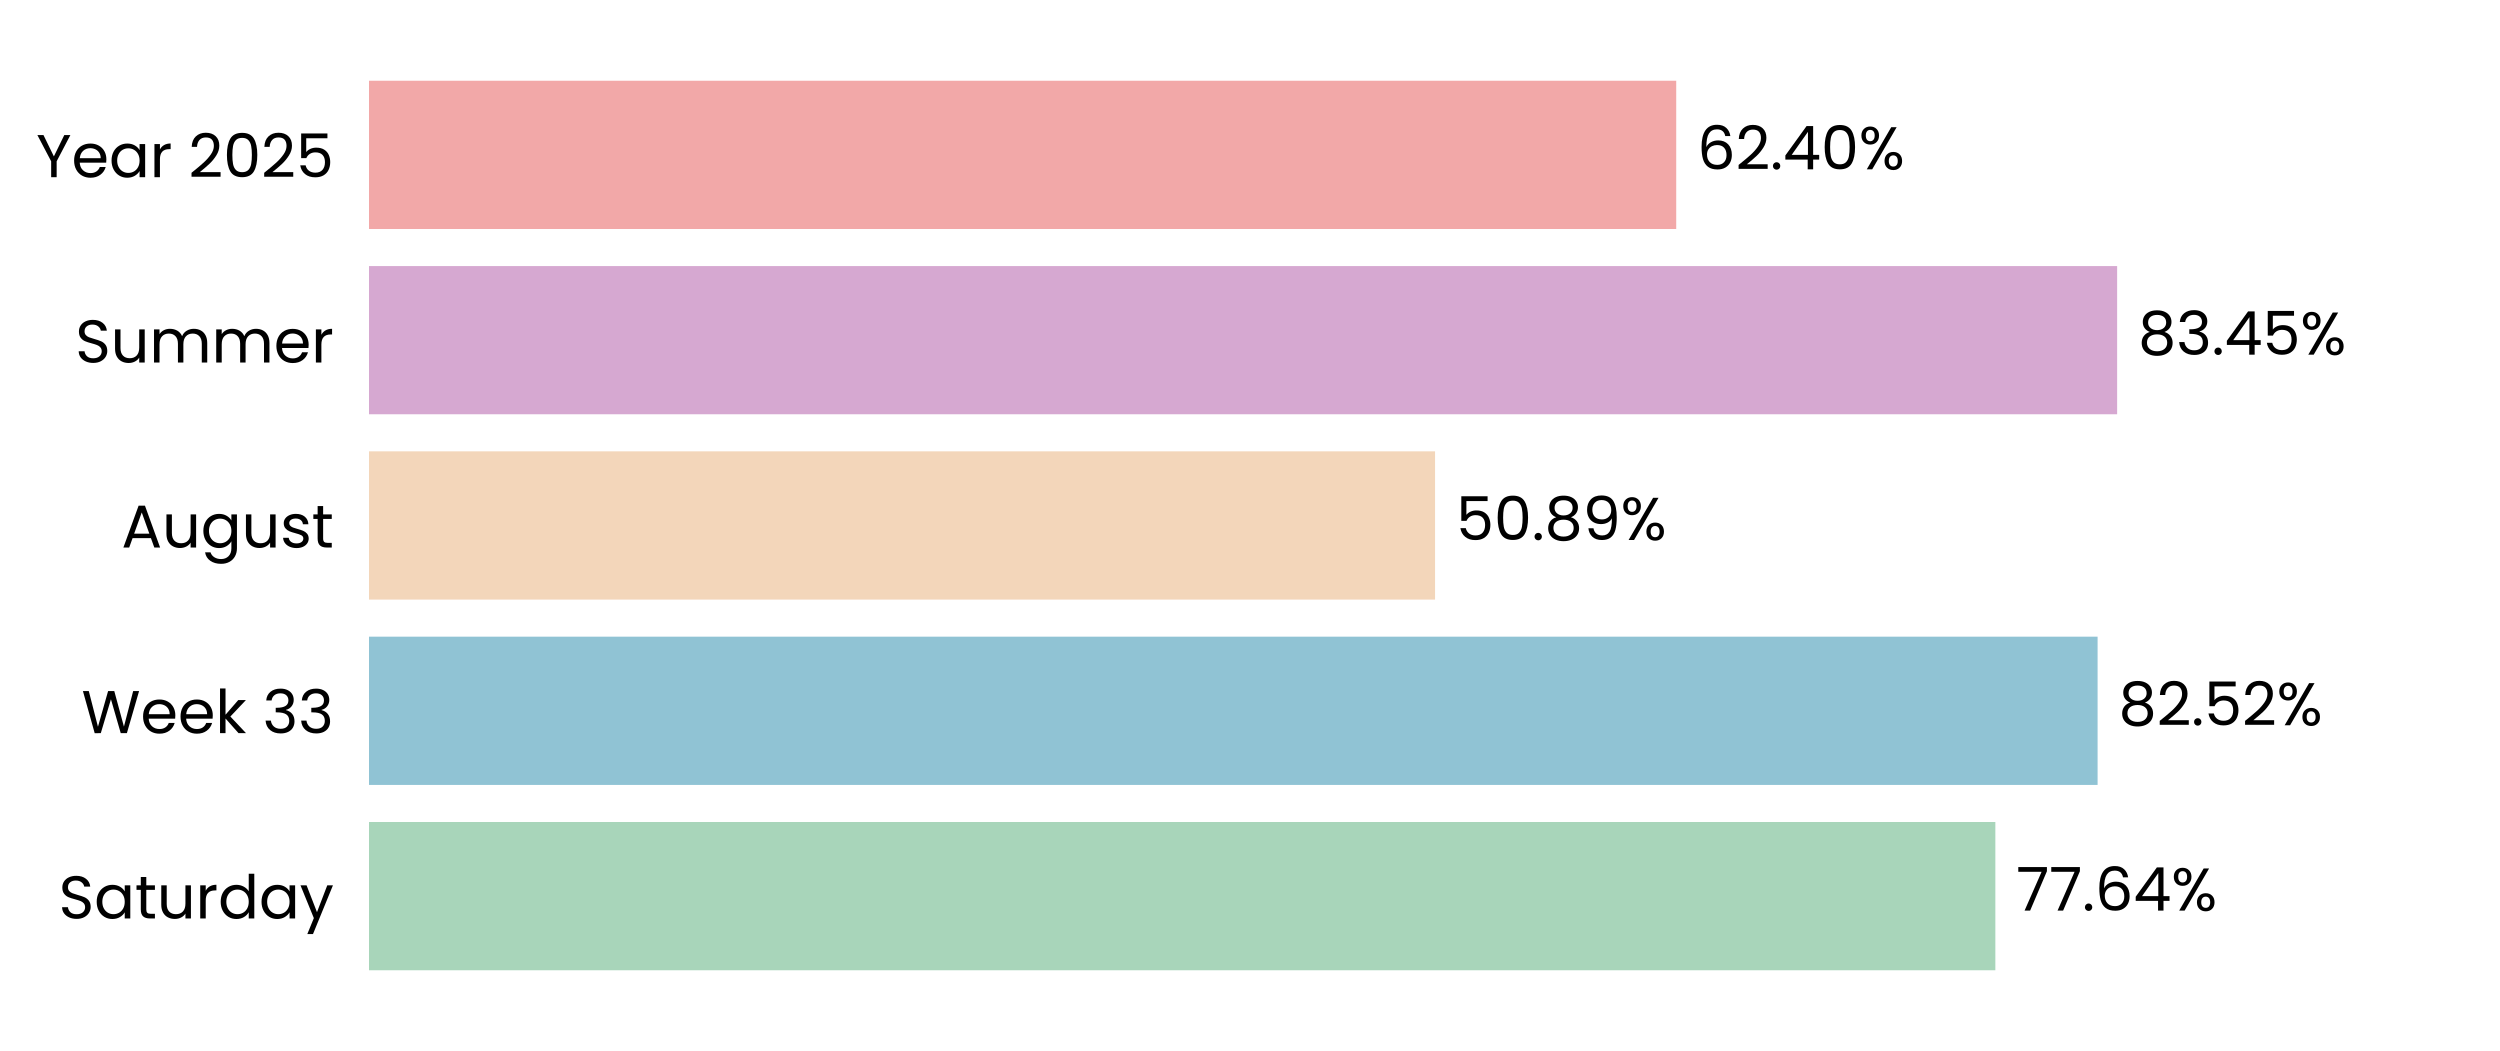
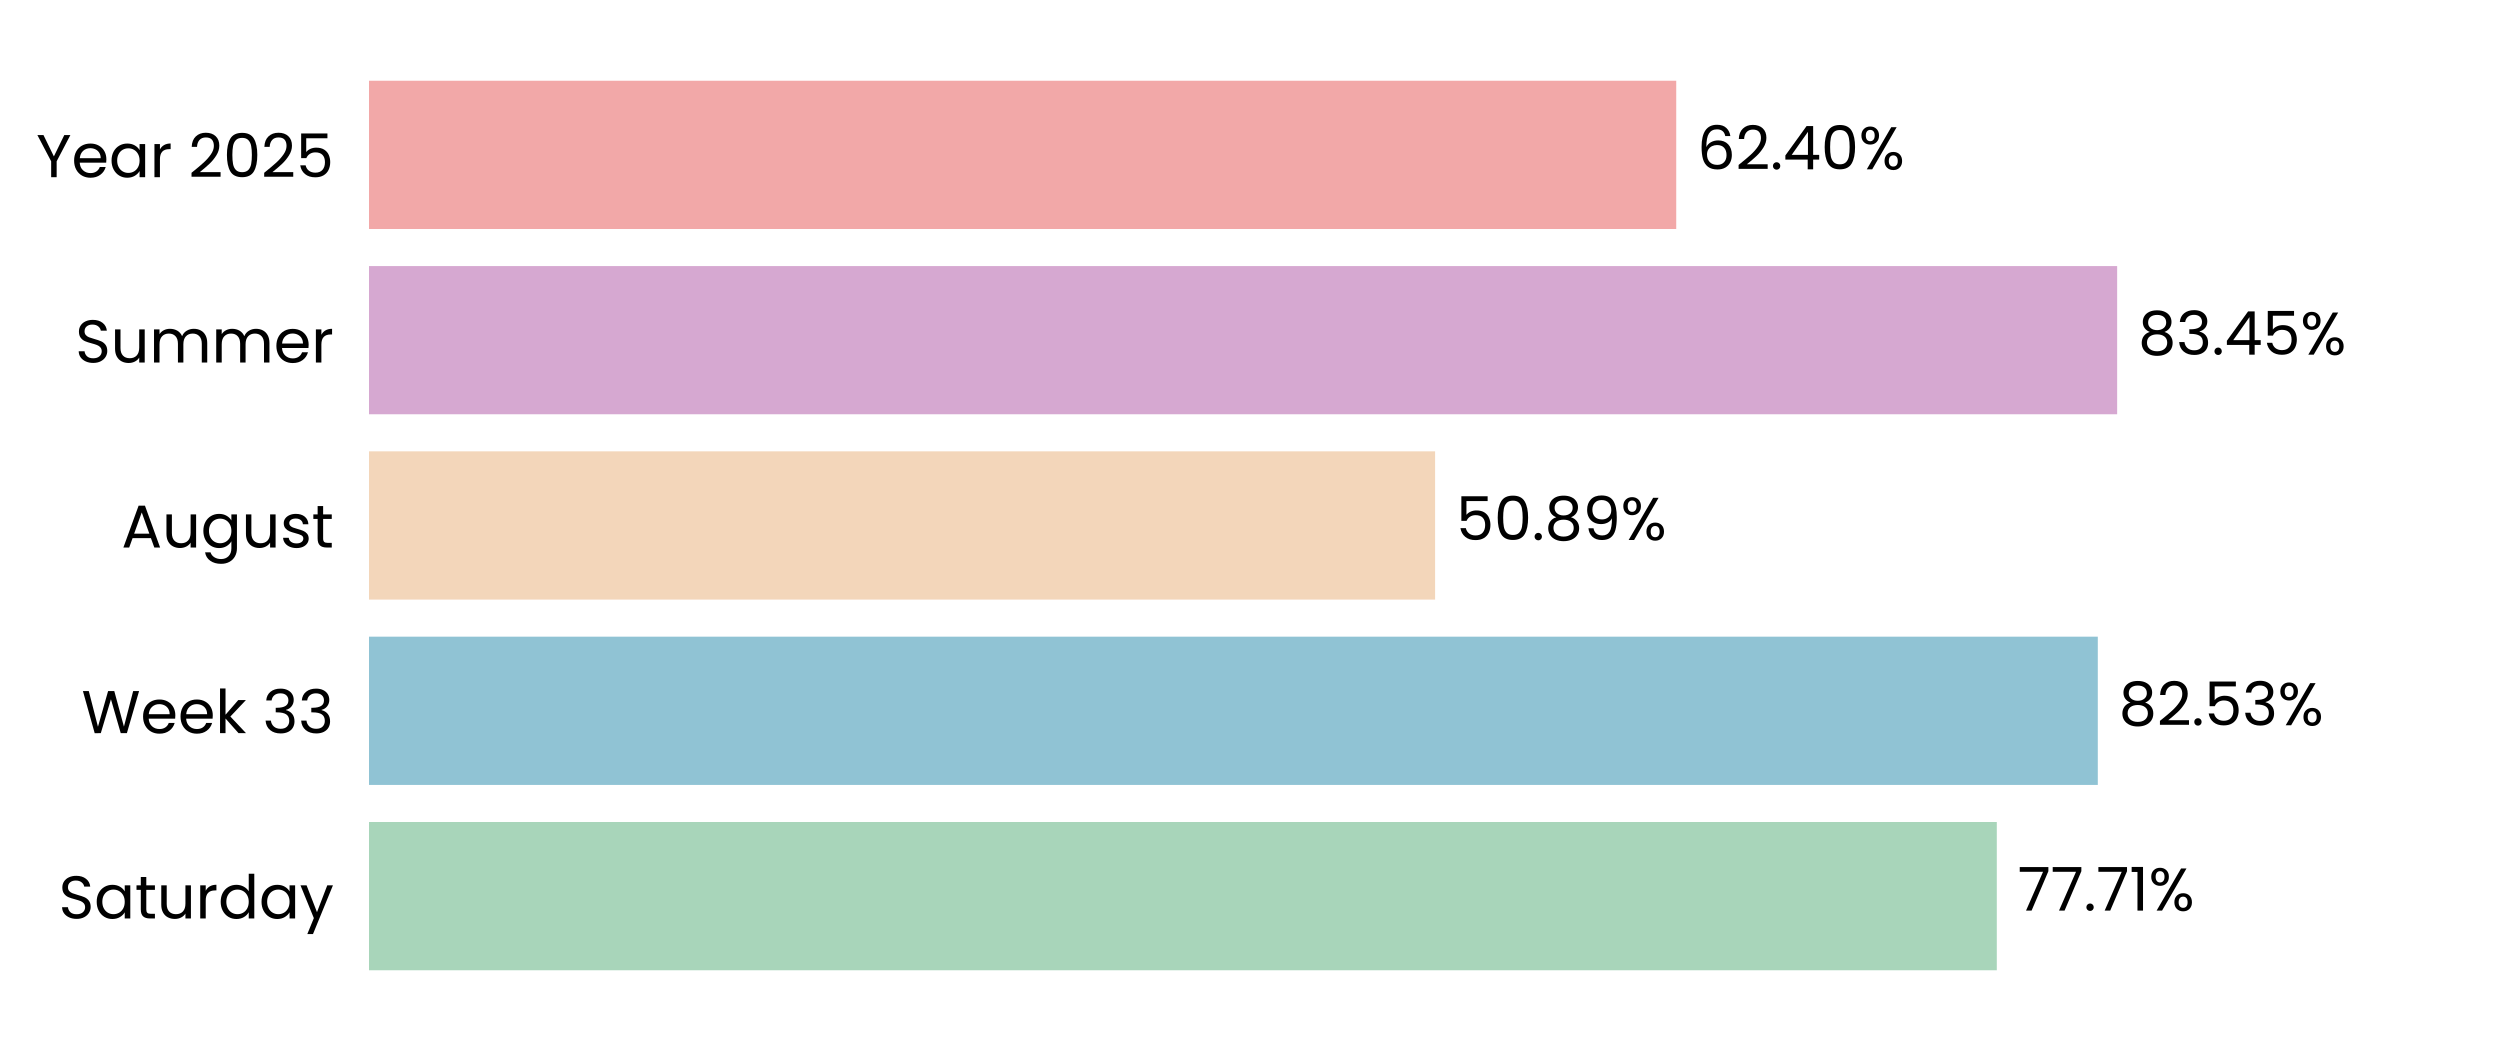
<svg xmlns="http://www.w3.org/2000/svg" xmlns:xlink="http://www.w3.org/1999/xlink" width="496.691pt" height="208.8pt" viewBox="0 0 496.691 208.8" version="1.1">
  <defs>
    <style type="text/css">*{stroke-linejoin: round; stroke-linecap: butt}</style>
  </defs>
  <g id="figure_1">
    <g id="patch_1">
      <path d="M 0 208.8  L 496.691 208.8  L 496.691 0  L 0 0  L 0 208.8  z " style="fill: none" />
    </g>
    <g id="axes_1">
      <g id="patch_2">
        <path d="M 73.311 201.6  L 489.491 201.6  L 489.491 7.2  L 73.311 7.2  L 73.311 201.6  z " style="fill: none" />
      </g>
      <g id="patch_3">
-         <path d="M 73.311 192.764  L 396.429 192.764  L 396.429 163.309  L 73.311 163.309  z " clip-path="url(#p689f39bd29)" style="fill: #a8d5ba" />
+         <path d="M 73.311 192.764  L 396.718 192.764  L 396.718 163.309  L 73.311 163.309  z " clip-path="url(#pbca6946155)" style="fill: #a8d5ba" />
      </g>
      <g id="patch_4">
-         <path d="M 73.311 155.945  L 416.742 155.945  L 416.742 126.491  L 73.311 126.491  z " clip-path="url(#p689f39bd29)" style="fill: #90c3d4" />
+         <path d="M 73.311 155.945  L 416.784 155.945  L 416.784 126.491  L 73.311 126.491  z " clip-path="url(#pbca6946155)" style="fill: #90c3d4" />
      </g>
      <g id="patch_5">
-         <path d="M 73.311 119.127  L 285.112 119.127  L 285.112 89.673  L 73.311 89.673  z " clip-path="url(#p689f39bd29)" style="fill: #f3d6ba" />
+         <path d="M 73.311 119.127  L 285.121 119.127  L 285.121 89.673  L 73.311 89.673  z " clip-path="url(#pbca6946155)" style="fill: #f3d6ba" />
      </g>
      <g id="patch_6">
-         <path d="M 73.311 82.309  L 420.624 82.309  L 420.624 52.855  L 73.311 52.855  z " clip-path="url(#p689f39bd29)" style="fill: #d6a8d1" />
+         <path d="M 73.311 82.309  L 420.627 82.309  L 420.627 52.855  L 73.311 52.855  z " clip-path="url(#pbca6946155)" style="fill: #d6a8d1" />
      </g>
      <g id="patch_7">
-         <path d="M 73.311 45.491  L 333.026 45.491  L 333.026 16.036  L 73.311 16.036  z " clip-path="url(#p689f39bd29)" style="fill: #f2a8a8" />
+         <path d="M 73.311 45.491  L 333.027 45.491  L 333.027 16.036  L 73.311 16.036  z " clip-path="url(#pbca6946155)" style="fill: #f2a8a8" />
      </g>
      <g id="matplotlib.axis_1">
        <g id="ytick_1">
          <g id="text_1">
            <g transform="translate(11.65312 182.4764) scale(0.12 -0.12)">
              <defs>
                <path id="Poppins-Regular-53" d="M 1907 -45  Q 1466 -45 1117 112  Q 768 269 569 547  Q 371 826 365 1190  L 986 1190  Q 1018 877 1245 662  Q 1472 448 1907 448  Q 2323 448 2563 656  Q 2803 864 2803 1190  Q 2803 1446 2662 1606  Q 2522 1766 2310 1849  Q 2099 1933 1741 2029  Q 1299 2144 1033 2259  Q 768 2374 579 2620  Q 390 2867 390 3283  Q 390 3648 576 3929  Q 762 4211 1098 4364  Q 1434 4518 1869 4518  Q 2496 4518 2896 4204  Q 3296 3891 3347 3373  L 2707 3373  Q 2675 3629 2438 3824  Q 2202 4019 1811 4019  Q 1446 4019 1216 3830  Q 986 3642 986 3302  Q 986 3059 1123 2905  Q 1261 2752 1462 2672  Q 1664 2592 2029 2490  Q 2470 2368 2739 2249  Q 3008 2131 3200 1884  Q 3392 1638 3392 1216  Q 3392 890 3219 602  Q 3046 314 2707 134  Q 2368 -45 1907 -45  z " transform="scale(0.015625)" />
                <path id="Poppins-Regular-61" d="M 275 1766  Q 275 2304 492 2710  Q 710 3117 1091 3341  Q 1472 3565 1939 3565  Q 2400 3565 2739 3366  Q 3078 3168 3245 2867  L 3245 3507  L 3834 3507  L 3834 0  L 3245 0  L 3245 653  Q 3072 346 2729 144  Q 2387 -58 1933 -58  Q 1466 -58 1088 172  Q 710 403 492 819  Q 275 1235 275 1766  z M 3245 1760  Q 3245 2157 3085 2451  Q 2925 2746 2653 2902  Q 2381 3059 2054 3059  Q 1728 3059 1459 2905  Q 1190 2752 1030 2457  Q 870 2163 870 1766  Q 870 1363 1030 1065  Q 1190 768 1459 611  Q 1728 454 2054 454  Q 2381 454 2653 611  Q 2925 768 3085 1065  Q 3245 1363 3245 1760  z " transform="scale(0.015625)" />
                <path id="Poppins-Regular-74" d="M 1203 3027  L 1203 960  Q 1203 704 1312 598  Q 1421 493 1690 493  L 2118 493  L 2118 0  L 1594 0  Q 1107 0 864 224  Q 621 448 621 960  L 621 3027  L 166 3027  L 166 3507  L 621 3507  L 621 4390  L 1203 4390  L 1203 3507  L 2118 3507  L 2118 3027  L 1203 3027  z " transform="scale(0.015625)" />
                <path id="Poppins-Regular-75" d="M 3603 3507  L 3603 0  L 3021 0  L 3021 518  Q 2854 250 2556 99  Q 2259 -51 1901 -51  Q 1491 -51 1164 118  Q 838 288 649 627  Q 461 966 461 1453  L 461 3507  L 1037 3507  L 1037 1530  Q 1037 1011 1299 732  Q 1562 454 2016 454  Q 2483 454 2752 742  Q 3021 1030 3021 1581  L 3021 3507  L 3603 3507  z " transform="scale(0.015625)" />
                <path id="Poppins-Regular-72" d="M 1075 2938  Q 1229 3238 1513 3404  Q 1798 3571 2208 3571  L 2208 2970  L 2054 2970  Q 1075 2970 1075 1907  L 1075 0  L 493 0  L 493 3507  L 1075 3507  L 1075 2938  z " transform="scale(0.015625)" />
                <path id="Poppins-Regular-64" d="M 275 1766  Q 275 2304 492 2710  Q 710 3117 1091 3341  Q 1472 3565 1946 3565  Q 2355 3565 2707 3376  Q 3059 3187 3245 2880  L 3245 4736  L 3834 4736  L 3834 0  L 3245 0  L 3245 659  Q 3072 346 2733 144  Q 2394 -58 1939 -58  Q 1472 -58 1091 172  Q 710 403 492 819  Q 275 1235 275 1766  z M 3245 1760  Q 3245 2157 3085 2451  Q 2925 2746 2653 2902  Q 2381 3059 2054 3059  Q 1728 3059 1459 2905  Q 1190 2752 1030 2457  Q 870 2163 870 1766  Q 870 1363 1030 1065  Q 1190 768 1459 611  Q 1728 454 2054 454  Q 2381 454 2653 611  Q 2925 768 3085 1065  Q 3245 1363 3245 1760  z " transform="scale(0.015625)" />
                <path id="Poppins-Regular-79" d="M 3514 3507  L 1402 -1651  L 800 -1651  L 1491 38  L 77 3507  L 723 3507  L 1824 666  L 2912 3507  L 3514 3507  z " transform="scale(0.015625)" />
              </defs>
              <use xlink:href="#Poppins-Regular-53" />
              <use xlink:href="#Poppins-Regular-61" transform="translate(58.7 0)" />
              <use xlink:href="#Poppins-Regular-74" transform="translate(126.3 0)" />
              <use xlink:href="#Poppins-Regular-75" transform="translate(162.7 0)" />
              <use xlink:href="#Poppins-Regular-72" transform="translate(226.7 0)" />
              <use xlink:href="#Poppins-Regular-64" transform="translate(264 0)" />
              <use xlink:href="#Poppins-Regular-61" transform="translate(331.5999 0)" />
              <use xlink:href="#Poppins-Regular-79" transform="translate(399.1999 0)" />
            </g>
          </g>
        </g>
        <g id="ytick_2">
          <g id="text_2">
            <g transform="translate(16.19813 145.6582) scale(0.12 -0.12)">
              <defs>
                <path id="Poppins-Regular-57" d="M 6099 4461  L 4806 0  L 4154 0  L 3117 3590  L 2042 0  L 1395 -6  L 147 4461  L 768 4461  L 1741 678  L 2816 4461  L 3469 4461  L 4493 691  L 5472 4461  L 6099 4461  z " transform="scale(0.015625)" />
                <path id="Poppins-Regular-65" d="M 3693 1888  Q 3693 1722 3674 1536  L 870 1536  Q 902 1018 1225 726  Q 1549 435 2010 435  Q 2387 435 2640 611  Q 2893 787 2995 1082  L 3622 1082  Q 3482 576 3059 259  Q 2637 -58 2010 -58  Q 1510 -58 1116 166  Q 723 390 499 803  Q 275 1216 275 1760  Q 275 2304 492 2713  Q 710 3123 1104 3344  Q 1498 3565 2010 3565  Q 2509 3565 2893 3347  Q 3277 3130 3485 2749  Q 3693 2368 3693 1888  z M 3091 2010  Q 3091 2342 2944 2582  Q 2797 2822 2544 2947  Q 2291 3072 1984 3072  Q 1542 3072 1232 2790  Q 922 2509 877 2010  L 3091 2010  z " transform="scale(0.015625)" />
                <path id="Poppins-Regular-6b" d="M 2451 0  L 1075 1549  L 1075 0  L 493 0  L 493 4736  L 1075 4736  L 1075 1952  L 2426 3507  L 3238 3507  L 1587 1760  L 3245 0  L 2451 0  z " transform="scale(0.015625)" />
                <path id="Poppins-Regular-20" transform="scale(0.015625)" />
                <path id="Poppins-Regular-33" d="M 384 3462  Q 429 4051 838 4384  Q 1248 4717 1901 4717  Q 2336 4717 2653 4560  Q 2970 4403 3133 4134  Q 3296 3866 3296 3526  Q 3296 3130 3069 2842  Q 2842 2554 2477 2470  L 2477 2438  Q 2893 2336 3136 2035  Q 3379 1734 3379 1248  Q 3379 883 3212 592  Q 3046 301 2713 134  Q 2381 -32 1914 -32  Q 1235 -32 800 323  Q 365 678 314 1331  L 877 1331  Q 922 947 1190 704  Q 1459 461 1907 461  Q 2355 461 2588 694  Q 2822 928 2822 1299  Q 2822 1779 2502 1990  Q 2182 2202 1536 2202  L 1389 2202  L 1389 2688  L 1542 2688  Q 2131 2694 2432 2883  Q 2733 3072 2733 3469  Q 2733 3808 2512 4013  Q 2291 4218 1882 4218  Q 1485 4218 1241 4013  Q 998 3808 954 3462  L 384 3462  z " transform="scale(0.015625)" />
              </defs>
              <use xlink:href="#Poppins-Regular-57" />
              <use xlink:href="#Poppins-Regular-65" transform="translate(97.59999 0)" />
              <use xlink:href="#Poppins-Regular-65" transform="translate(159.6 0)" />
              <use xlink:href="#Poppins-Regular-6b" transform="translate(221.6 0)" />
              <use xlink:href="#Poppins-Regular-20" transform="translate(273.0999 0)" />
              <use xlink:href="#Poppins-Regular-33" transform="translate(299.7999 0)" />
              <use xlink:href="#Poppins-Regular-33" transform="translate(358.6999 0)" />
            </g>
          </g>
        </g>
        <g id="ytick_3">
          <g id="text_3">
            <g transform="translate(24.11812 108.78) scale(0.12 -0.12)">
              <defs>
                <path id="Poppins-Regular-41" d="M 3130 992  L 1184 992  L 826 0  L 211 0  L 1824 4435  L 2496 4435  L 4102 0  L 3488 0  L 3130 992  z M 2963 1466  L 2157 3718  L 1350 1466  L 2963 1466  z " transform="scale(0.015625)" />
                <path id="Poppins-Regular-67" d="M 1939 3565  Q 2394 3565 2736 3366  Q 3078 3168 3245 2867  L 3245 3507  L 3834 3507  L 3834 -77  Q 3834 -557 3629 -931  Q 3424 -1306 3043 -1517  Q 2662 -1728 2157 -1728  Q 1466 -1728 1005 -1401  Q 544 -1075 461 -512  L 1037 -512  Q 1133 -832 1433 -1027  Q 1734 -1222 2157 -1222  Q 2637 -1222 2941 -921  Q 3245 -621 3245 -77  L 3245 659  Q 3072 352 2733 147  Q 2394 -58 1939 -58  Q 1472 -58 1091 172  Q 710 403 492 819  Q 275 1235 275 1766  Q 275 2304 492 2710  Q 710 3117 1091 3341  Q 1472 3565 1939 3565  z M 3245 1760  Q 3245 2157 3085 2451  Q 2925 2746 2653 2902  Q 2381 3059 2054 3059  Q 1728 3059 1459 2905  Q 1190 2752 1030 2457  Q 870 2163 870 1766  Q 870 1363 1030 1065  Q 1190 768 1459 611  Q 1728 454 2054 454  Q 2381 454 2653 611  Q 2925 768 3085 1065  Q 3245 1363 3245 1760  z " transform="scale(0.015625)" />
                <path id="Poppins-Regular-73" d="M 1734 -58  Q 1331 -58 1011 80  Q 691 218 505 464  Q 320 710 301 1030  L 902 1030  Q 928 768 1149 601  Q 1370 435 1728 435  Q 2061 435 2253 582  Q 2445 730 2445 954  Q 2445 1184 2240 1296  Q 2035 1408 1606 1517  Q 1216 1619 969 1724  Q 723 1830 547 2038  Q 371 2246 371 2586  Q 371 2854 531 3078  Q 691 3302 985 3433  Q 1280 3565 1658 3565  Q 2240 3565 2598 3270  Q 2957 2976 2982 2464  L 2400 2464  Q 2381 2739 2179 2905  Q 1978 3072 1638 3072  Q 1325 3072 1139 2937  Q 954 2803 954 2586  Q 954 2413 1066 2301  Q 1178 2189 1347 2121  Q 1517 2054 1818 1971  Q 2195 1869 2432 1769  Q 2669 1670 2838 1472  Q 3008 1274 3014 954  Q 3014 666 2854 435  Q 2694 205 2403 73  Q 2112 -58 1734 -58  z " transform="scale(0.015625)" />
              </defs>
              <use xlink:href="#Poppins-Regular-41" />
              <use xlink:href="#Poppins-Regular-75" transform="translate(67.39999 0)" />
              <use xlink:href="#Poppins-Regular-67" transform="translate(131.4 0)" />
              <use xlink:href="#Poppins-Regular-75" transform="translate(199 0)" />
              <use xlink:href="#Poppins-Regular-73" transform="translate(263 0)" />
              <use xlink:href="#Poppins-Regular-74" transform="translate(315.2 0)" />
            </g>
          </g>
        </g>
        <g id="ytick_4">
          <g id="text_4">
            <g transform="translate(14.95125 72.02182) scale(0.12 -0.12)">
              <defs>
                <path id="Poppins-Regular-6d" d="M 4710 3571  Q 5120 3571 5440 3401  Q 5760 3232 5945 2893  Q 6131 2554 6131 2067  L 6131 0  L 5555 0  L 5555 1984  Q 5555 2509 5296 2787  Q 5037 3066 4595 3066  Q 4141 3066 3872 2774  Q 3603 2483 3603 1933  L 3603 0  L 3027 0  L 3027 1984  Q 3027 2509 2768 2787  Q 2509 3066 2067 3066  Q 1613 3066 1344 2774  Q 1075 2483 1075 1933  L 1075 0  L 493 0  L 493 3507  L 1075 3507  L 1075 3002  Q 1248 3277 1539 3424  Q 1830 3571 2182 3571  Q 2624 3571 2963 3372  Q 3302 3174 3469 2790  Q 3616 3162 3955 3366  Q 4294 3571 4710 3571  z " transform="scale(0.015625)" />
              </defs>
              <use xlink:href="#Poppins-Regular-53" />
              <use xlink:href="#Poppins-Regular-75" transform="translate(58.7 0)" />
              <use xlink:href="#Poppins-Regular-6d" transform="translate(122.7 0)" />
              <use xlink:href="#Poppins-Regular-6d" transform="translate(225.7 0)" />
              <use xlink:href="#Poppins-Regular-65" transform="translate(328.7 0)" />
              <use xlink:href="#Poppins-Regular-72" transform="translate(390.6999 0)" />
            </g>
          </g>
        </g>
        <g id="ytick_5">
          <g id="text_5">
            <g transform="translate(7.2 35.20364) scale(0.12 -0.12)">
              <defs>
                <path id="Poppins-Regular-59" d="M 3616 4461  L 2163 1683  L 2163 0  L 1581 0  L 1581 1683  L 122 4461  L 768 4461  L 1869 2202  L 2970 4461  L 3616 4461  z " transform="scale(0.015625)" />
                <path id="Poppins-Regular-32" d="M 326 467  Q 1139 1120 1600 1539  Q 2061 1958 2377 2416  Q 2694 2874 2694 3315  Q 2694 3731 2492 3971  Q 2291 4211 1843 4211  Q 1408 4211 1168 3939  Q 928 3667 909 3213  L 346 3213  Q 371 3930 780 4320  Q 1190 4710 1837 4710  Q 2496 4710 2883 4345  Q 3270 3981 3270 3341  Q 3270 2810 2953 2307  Q 2637 1805 2233 1424  Q 1830 1043 1203 538  L 3405 538  L 3405 51  L 326 51  L 326 467  z " transform="scale(0.015625)" />
                <path id="Poppins-Regular-30" d="M 397 2362  Q 397 3462 755 4080  Q 1114 4698 2010 4698  Q 2899 4698 3257 4080  Q 3616 3462 3616 2362  Q 3616 1242 3257 621  Q 2899 0 2010 0  Q 1114 0 755 621  Q 397 1242 397 2362  z M 3040 2362  Q 3040 2918 2966 3305  Q 2893 3693 2665 3929  Q 2438 4166 2010 4166  Q 1574 4166 1347 3929  Q 1120 3693 1046 3305  Q 973 2918 973 2362  Q 973 1786 1046 1395  Q 1120 1005 1347 768  Q 1574 531 2010 531  Q 2438 531 2665 768  Q 2893 1005 2966 1395  Q 3040 1786 3040 2362  z " transform="scale(0.015625)" />
                <path id="Poppins-Regular-35" d="M 3347 4122  L 1101 4122  L 1101 2662  Q 1248 2867 1536 2998  Q 1824 3130 2157 3130  Q 2688 3130 3021 2909  Q 3354 2688 3498 2339  Q 3642 1990 3642 1600  Q 3642 1139 3469 774  Q 3296 410 2941 198  Q 2586 -13 2061 -13  Q 1389 -13 973 332  Q 557 678 467 1254  L 1037 1254  Q 1120 890 1389 685  Q 1658 480 2067 480  Q 2573 480 2829 784  Q 3085 1088 3085 1587  Q 3085 2086 2829 2358  Q 2573 2630 2074 2630  Q 1734 2630 1481 2467  Q 1229 2304 1114 2022  L 563 2022  L 563 4634  L 3347 4634  L 3347 4122  z " transform="scale(0.015625)" />
              </defs>
              <use xlink:href="#Poppins-Regular-59" />
              <use xlink:href="#Poppins-Regular-65" transform="translate(58.39999 0)" />
              <use xlink:href="#Poppins-Regular-61" transform="translate(120.4 0)" />
              <use xlink:href="#Poppins-Regular-72" transform="translate(188 0)" />
              <use xlink:href="#Poppins-Regular-20" transform="translate(225.3 0)" />
              <use xlink:href="#Poppins-Regular-32" transform="translate(252 0)" />
              <use xlink:href="#Poppins-Regular-30" transform="translate(309.4999 0)" />
              <use xlink:href="#Poppins-Regular-32" transform="translate(372.2999 0)" />
              <use xlink:href="#Poppins-Regular-35" transform="translate(429.7999 0)" />
            </g>
          </g>
        </g>
      </g>
      <g id="text_6">
-         <g transform="translate(400.5906 180.9164) scale(0.12 -0.12)">
+         <g transform="translate(400.8796 180.9164) scale(0.12 -0.12)">
          <defs>
            <path id="Poppins-Regular-37" d="M 3245 4173  L 1466 0  L 877 0  L 2682 4115  L 211 4115  L 211 4614  L 3245 4614  L 3245 4173  z " transform="scale(0.015625)" />
            <path id="Poppins-Regular-2e" d="M 678 -38  Q 512 -38 397 77  Q 282 192 282 358  Q 282 525 397 640  Q 512 755 678 755  Q 838 755 950 640  Q 1062 525 1062 358  Q 1062 192 950 77  Q 838 -38 678 -38  z " transform="scale(0.015625)" />
-             <path id="Poppins-Regular-36" d="M 2976 3526  Q 2835 4237 2099 4237  Q 1530 4237 1248 3798  Q 966 3360 973 2355  Q 1120 2688 1462 2877  Q 1805 3066 2227 3066  Q 2886 3066 3280 2656  Q 3674 2246 3674 1523  Q 3674 1088 3504 742  Q 3334 397 2992 192  Q 2650 -13 2163 -13  Q 1504 -13 1133 281  Q 762 576 614 1094  Q 467 1613 467 2374  Q 467 4723 2106 4723  Q 2733 4723 3091 4384  Q 3450 4045 3514 3526  L 2976 3526  z M 2106 2573  Q 1830 2573 1587 2461  Q 1344 2349 1193 2121  Q 1043 1894 1043 1568  Q 1043 1082 1324 778  Q 1606 474 2131 474  Q 2579 474 2844 752  Q 3110 1030 3110 1504  Q 3110 2003 2854 2288  Q 2598 2573 2106 2573  z " transform="scale(0.015625)" />
-             <path id="Poppins-Regular-34" d="M 256 1030  L 256 1472  L 2502 4582  L 3200 4582  L 3200 1536  L 3840 1536  L 3840 1030  L 3200 1030  L 3200 0  L 2624 0  L 2624 1030  L 256 1030  z M 2650 3974  L 928 1536  L 2650 1536  L 2650 3974  z " transform="scale(0.015625)" />
+             <path id="Poppins-Regular-31" d="M 243 4096  L 243 4627  L 1446 4627  L 1446 0  L 858 0  L 858 4096  L 243 4096  z " transform="scale(0.015625)" />
            <path id="Poppins-Regular-25" d="M 269 3584  Q 269 4019 531 4278  Q 794 4538 1203 4538  Q 1613 4538 1875 4278  Q 2138 4019 2138 3584  Q 2138 3142 1875 2883  Q 1613 2624 1203 2624  Q 794 2624 531 2883  Q 269 3142 269 3584  z M 4006 4467  L 1414 0  L 838 0  L 3430 4467  L 4006 4467  z M 1203 4179  Q 986 4179 861 4028  Q 736 3878 736 3584  Q 736 3290 861 3136  Q 986 2982 1203 2982  Q 1421 2982 1549 3139  Q 1677 3296 1677 3584  Q 1677 3878 1549 4028  Q 1421 4179 1203 4179  z M 2720 883  Q 2720 1325 2982 1584  Q 3245 1843 3654 1843  Q 4064 1843 4323 1584  Q 4582 1325 4582 883  Q 4582 448 4323 185  Q 4064 -77 3654 -77  Q 3245 -77 2982 182  Q 2720 442 2720 883  z M 3648 1478  Q 3430 1478 3302 1328  Q 3174 1178 3174 883  Q 3174 595 3302 444  Q 3430 294 3648 294  Q 3866 294 3994 444  Q 4122 595 4122 883  Q 4122 1178 3994 1328  Q 3866 1478 3648 1478  z " transform="scale(0.015625)" />
          </defs>
          <use xlink:href="#Poppins-Regular-37" />
          <use xlink:href="#Poppins-Regular-37" transform="translate(54.59999 0)" />
          <use xlink:href="#Poppins-Regular-2e" transform="translate(109.2 0)" />
-           <use xlink:href="#Poppins-Regular-36" transform="translate(130.2 0)" />
-           <use xlink:href="#Poppins-Regular-34" transform="translate(193.7 0)" />
-           <use xlink:href="#Poppins-Regular-25" transform="translate(256.5999 0)" />
+           <use xlink:href="#Poppins-Regular-37" transform="translate(130.2 0)" />
+           <use xlink:href="#Poppins-Regular-31" transform="translate(184.8 0)" />
+           <use xlink:href="#Poppins-Regular-25" transform="translate(216.7999 0)" />
        </g>
      </g>
      <g id="text_7">
-         <g transform="translate(420.9041 144.0982) scale(0.12 -0.12)">
+         <g transform="translate(420.9454 144.0982) scale(0.12 -0.12)">
          <defs>
            <path id="Poppins-Regular-38" d="M 1242 2406  Q 883 2547 691 2816  Q 499 3085 499 3469  Q 499 3814 672 4092  Q 845 4371 1187 4534  Q 1530 4698 2016 4698  Q 2502 4698 2844 4534  Q 3187 4371 3363 4092  Q 3539 3814 3539 3469  Q 3539 3098 3340 2819  Q 3142 2541 2797 2406  Q 3194 2285 3427 1981  Q 3661 1677 3661 1248  Q 3661 832 3456 521  Q 3251 211 2876 41  Q 2502 -128 2016 -128  Q 1530 -128 1162 41  Q 794 211 589 521  Q 384 832 384 1248  Q 384 1677 614 1984  Q 845 2291 1242 2406  z M 2976 3398  Q 2976 3789 2720 4000  Q 2464 4211 2016 4211  Q 1574 4211 1318 4000  Q 1062 3789 1062 3392  Q 1062 3034 1328 2816  Q 1594 2598 2016 2598  Q 2445 2598 2710 2819  Q 2976 3040 2976 3398  z M 2016 2150  Q 1542 2150 1241 1929  Q 941 1709 941 1267  Q 941 858 1232 608  Q 1523 358 2016 358  Q 2509 358 2797 608  Q 3085 858 3085 1267  Q 3085 1696 2790 1923  Q 2496 2150 2016 2150  z " transform="scale(0.015625)" />
          </defs>
          <use xlink:href="#Poppins-Regular-38" />
          <use xlink:href="#Poppins-Regular-32" transform="translate(63.09999 0)" />
          <use xlink:href="#Poppins-Regular-2e" transform="translate(120.6 0)" />
          <use xlink:href="#Poppins-Regular-35" transform="translate(141.6 0)" />
-           <use xlink:href="#Poppins-Regular-32" transform="translate(204.3999 0)" />
-           <use xlink:href="#Poppins-Regular-25" transform="translate(261.8999 0)" />
+           <use xlink:href="#Poppins-Regular-33" transform="translate(204.3999 0)" />
+           <use xlink:href="#Poppins-Regular-25" transform="translate(263.2999 0)" />
        </g>
      </g>
      <g id="text_8">
-         <g transform="translate(289.2736 107.28) scale(0.12 -0.12)">
+         <g transform="translate(289.2829 107.28) scale(0.12 -0.12)">
          <defs>
            <path id="Poppins-Regular-39" d="M 1146 1242  Q 1210 877 1443 678  Q 1677 480 2074 480  Q 2605 480 2857 896  Q 3110 1312 3098 2298  Q 2963 2010 2649 1846  Q 2336 1683 1952 1683  Q 1523 1683 1187 1859  Q 851 2035 659 2374  Q 467 2714 467 3194  Q 467 3878 864 4297  Q 1261 4717 1990 4717  Q 2886 4717 3248 4134  Q 3610 3552 3610 2400  Q 3610 1594 3466 1069  Q 3322 544 2979 269  Q 2637 -6 2042 -6  Q 1389 -6 1024 346  Q 659 698 608 1242  L 1146 1242  z M 2048 2176  Q 2477 2176 2752 2441  Q 3027 2707 3027 3162  Q 3027 3642 2758 3936  Q 2490 4230 2003 4230  Q 1555 4230 1289 3948  Q 1024 3667 1024 3206  Q 1024 2739 1286 2457  Q 1549 2176 2048 2176  z " transform="scale(0.015625)" />
          </defs>
          <use xlink:href="#Poppins-Regular-35" />
          <use xlink:href="#Poppins-Regular-30" transform="translate(62.79999 0)" />
          <use xlink:href="#Poppins-Regular-2e" transform="translate(125.6 0)" />
          <use xlink:href="#Poppins-Regular-38" transform="translate(146.6 0)" />
          <use xlink:href="#Poppins-Regular-39" transform="translate(209.7 0)" />
          <use xlink:href="#Poppins-Regular-25" transform="translate(272.6999 0)" />
        </g>
      </g>
      <g id="text_9">
-         <g transform="translate(424.7861 70.46182) scale(0.12 -0.12)">
+         <g transform="translate(424.7892 70.46182) scale(0.12 -0.12)">
+           <defs>
+             <path id="Poppins-Regular-34" d="M 256 1030  L 256 1472  L 2502 4582  L 3200 4582  L 3200 1536  L 3840 1536  L 3840 1030  L 3200 1030  L 3200 0  L 2624 0  L 2624 1030  L 256 1030  z M 2650 3974  L 928 1536  L 2650 1536  L 2650 3974  z " transform="scale(0.015625)" />
+           </defs>
          <use xlink:href="#Poppins-Regular-38" />
          <use xlink:href="#Poppins-Regular-33" transform="translate(63.09999 0)" />
          <use xlink:href="#Poppins-Regular-2e" transform="translate(122 0)" />
          <use xlink:href="#Poppins-Regular-34" transform="translate(143 0)" />
          <use xlink:href="#Poppins-Regular-35" transform="translate(205.9 0)" />
          <use xlink:href="#Poppins-Regular-25" transform="translate(268.7 0)" />
        </g>
      </g>
      <g id="text_10">
-         <g transform="translate(337.1881 33.64364) scale(0.12 -0.12)">
+         <g transform="translate(337.1888 33.64364) scale(0.12 -0.12)">
+           <defs>
+             <path id="Poppins-Regular-36" d="M 2976 3526  Q 2835 4237 2099 4237  Q 1530 4237 1248 3798  Q 966 3360 973 2355  Q 1120 2688 1462 2877  Q 1805 3066 2227 3066  Q 2886 3066 3280 2656  Q 3674 2246 3674 1523  Q 3674 1088 3504 742  Q 3334 397 2992 192  Q 2650 -13 2163 -13  Q 1504 -13 1133 281  Q 762 576 614 1094  Q 467 1613 467 2374  Q 467 4723 2106 4723  Q 2733 4723 3091 4384  Q 3450 4045 3514 3526  L 2976 3526  z M 2106 2573  Q 1830 2573 1587 2461  Q 1344 2349 1193 2121  Q 1043 1894 1043 1568  Q 1043 1082 1324 778  Q 1606 474 2131 474  Q 2579 474 2844 752  Q 3110 1030 3110 1504  Q 3110 2003 2854 2288  Q 2598 2573 2106 2573  z " transform="scale(0.015625)" />
+           </defs>
          <use xlink:href="#Poppins-Regular-36" />
          <use xlink:href="#Poppins-Regular-32" transform="translate(63.49999 0)" />
          <use xlink:href="#Poppins-Regular-2e" transform="translate(121 0)" />
          <use xlink:href="#Poppins-Regular-34" transform="translate(142 0)" />
          <use xlink:href="#Poppins-Regular-30" transform="translate(204.8999 0)" />
          <use xlink:href="#Poppins-Regular-25" transform="translate(267.6999 0)" />
        </g>
      </g>
    </g>
  </g>
  <defs>
-     <clipPath id="p689f39bd29">
+     <clipPath id="pbca6946155">
      <rect x="73.311" y="7.2" width="416.18" height="194.4" />
    </clipPath>
  </defs>
</svg>
